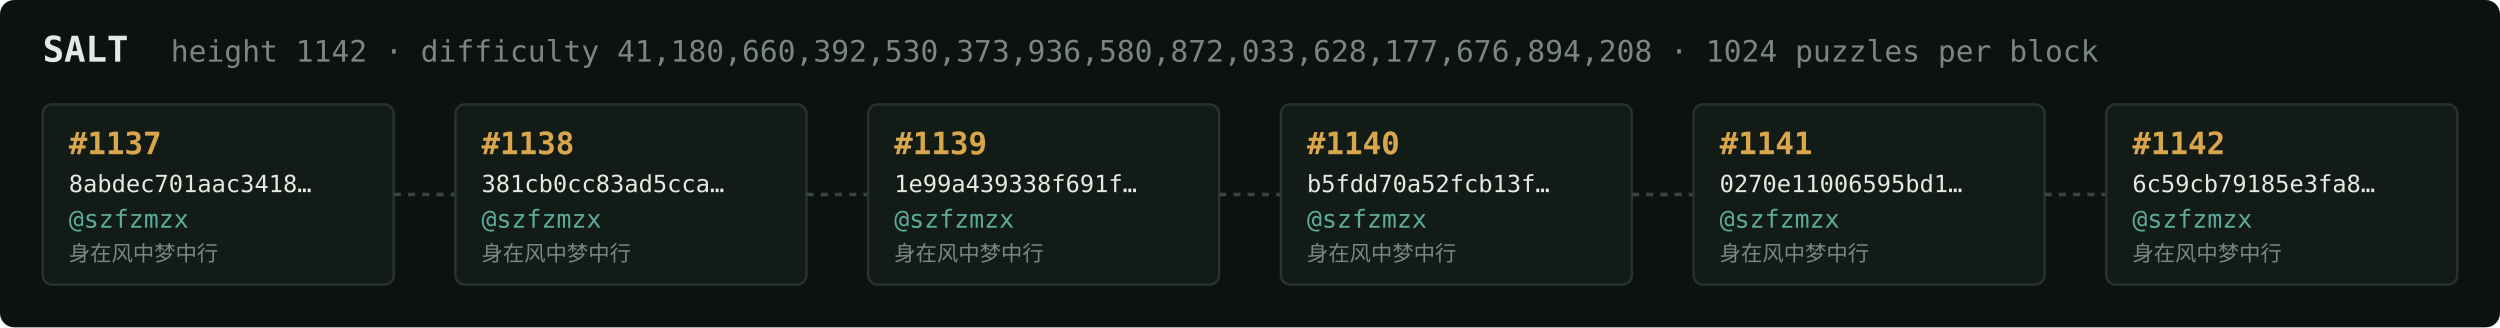
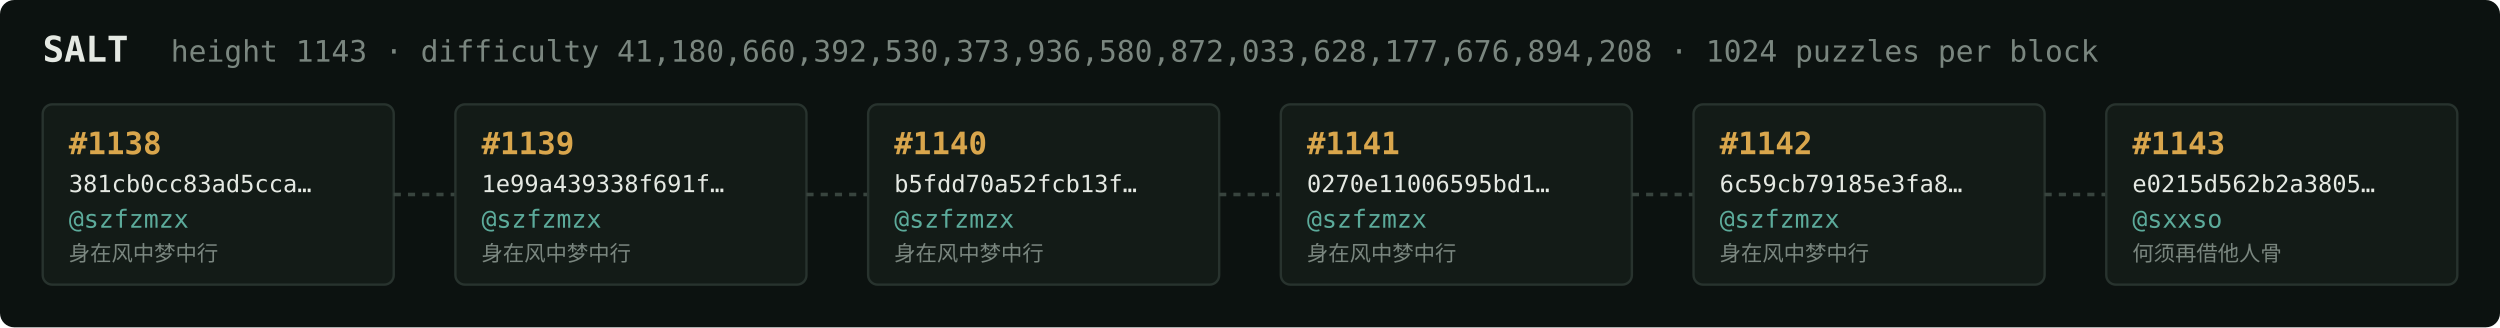
<svg xmlns="http://www.w3.org/2000/svg" width="1054" height="138" viewBox="0 0 1054 138" font-family="ui-monospace,SFMono-Regular,Menlo,monospace">
  <rect fill="#0c1210" width="1054" height="138" rx="6" />
  <text x="18" y="26" fill="#e5e9e3" font-size="15" font-weight="700">SALT</text>
-   <text x="72" y="26" fill="#7a867f" font-size="12.5">height 1142 · difficulty 41,180,660,392,530,373,936,580,872,033,628,177,676,894,208 · 1024 puzzles per block</text>
+   <text x="72" y="26" fill="#7a867f" font-size="12.5">height 1143 · difficulty 41,180,660,392,530,373,936,580,872,033,628,177,676,894,208 · 1024 puzzles per block</text>
  <rect x="18" y="44" width="148" height="76" rx="4" fill="#131b17" stroke="#28332e" stroke-width="1" />
-   <text x="29" y="65" fill="#d9a64c" font-size="13" font-weight="700">#1137</text>
-   <text x="29" y="81" fill="#e5e9e3" font-size="10">8abdec701aac3418…</text>
+   <text x="29" y="65" fill="#d9a64c" font-size="13" font-weight="700">#1138</text>
+   <text x="29" y="81" fill="#e5e9e3" font-size="10">381cb0cc83ad5cca…</text>
  <text x="29" y="96" fill="#5cab9b" font-size="10.5">@szfzmzx</text>
  <text x="29" y="110" fill="#7a867f" font-size="9">身在风中梦中行</text>
  <line x1="166" y1="82.0" x2="192" y2="82.0" stroke="#38443e" stroke-width="1.5" stroke-dasharray="3 3" />
  <rect x="192" y="44" width="148" height="76" rx="4" fill="#131b17" stroke="#28332e" stroke-width="1" />
-   <text x="203" y="65" fill="#d9a64c" font-size="13" font-weight="700">#1138</text>
-   <text x="203" y="81" fill="#e5e9e3" font-size="10">381cb0cc83ad5cca…</text>
+   <text x="203" y="65" fill="#d9a64c" font-size="13" font-weight="700">#1139</text>
+   <text x="203" y="81" fill="#e5e9e3" font-size="10">1e99a439338f691f…</text>
  <text x="203" y="96" fill="#5cab9b" font-size="10.5">@szfzmzx</text>
  <text x="203" y="110" fill="#7a867f" font-size="9">身在风中梦中行</text>
  <line x1="340" y1="82.0" x2="366" y2="82.0" stroke="#38443e" stroke-width="1.5" stroke-dasharray="3 3" />
  <rect x="366" y="44" width="148" height="76" rx="4" fill="#131b17" stroke="#28332e" stroke-width="1" />
-   <text x="377" y="65" fill="#d9a64c" font-size="13" font-weight="700">#1139</text>
-   <text x="377" y="81" fill="#e5e9e3" font-size="10">1e99a439338f691f…</text>
+   <text x="377" y="65" fill="#d9a64c" font-size="13" font-weight="700">#1140</text>
+   <text x="377" y="81" fill="#e5e9e3" font-size="10">b5fdd70a52fcb13f…</text>
  <text x="377" y="96" fill="#5cab9b" font-size="10.5">@szfzmzx</text>
  <text x="377" y="110" fill="#7a867f" font-size="9">身在风中梦中行</text>
  <line x1="514" y1="82.0" x2="540" y2="82.0" stroke="#38443e" stroke-width="1.5" stroke-dasharray="3 3" />
  <rect x="540" y="44" width="148" height="76" rx="4" fill="#131b17" stroke="#28332e" stroke-width="1" />
-   <text x="551" y="65" fill="#d9a64c" font-size="13" font-weight="700">#1140</text>
-   <text x="551" y="81" fill="#e5e9e3" font-size="10">b5fdd70a52fcb13f…</text>
+   <text x="551" y="65" fill="#d9a64c" font-size="13" font-weight="700">#1141</text>
+   <text x="551" y="81" fill="#e5e9e3" font-size="10">0270e11006595bd1…</text>
  <text x="551" y="96" fill="#5cab9b" font-size="10.5">@szfzmzx</text>
  <text x="551" y="110" fill="#7a867f" font-size="9">身在风中梦中行</text>
  <line x1="688" y1="82.0" x2="714" y2="82.0" stroke="#38443e" stroke-width="1.5" stroke-dasharray="3 3" />
  <rect x="714" y="44" width="148" height="76" rx="4" fill="#131b17" stroke="#28332e" stroke-width="1" />
-   <text x="725" y="65" fill="#d9a64c" font-size="13" font-weight="700">#1141</text>
-   <text x="725" y="81" fill="#e5e9e3" font-size="10">0270e11006595bd1…</text>
+   <text x="725" y="65" fill="#d9a64c" font-size="13" font-weight="700">#1142</text>
+   <text x="725" y="81" fill="#e5e9e3" font-size="10">6c59cb79185e3fa8…</text>
  <text x="725" y="96" fill="#5cab9b" font-size="10.5">@szfzmzx</text>
  <text x="725" y="110" fill="#7a867f" font-size="9">身在风中梦中行</text>
  <line x1="862" y1="82.0" x2="888" y2="82.0" stroke="#38443e" stroke-width="1.5" stroke-dasharray="3 3" />
  <rect x="888" y="44" width="148" height="76" rx="4" fill="#131b17" stroke="#28332e" stroke-width="1" />
-   <text x="899" y="65" fill="#d9a64c" font-size="13" font-weight="700">#1142</text>
-   <text x="899" y="81" fill="#e5e9e3" font-size="10">6c59cb79185e3fa8…</text>
-   <text x="899" y="96" fill="#5cab9b" font-size="10.5">@szfzmzx</text>
-   <text x="899" y="110" fill="#7a867f" font-size="9">身在风中梦中行</text>
+   <text x="899" y="65" fill="#d9a64c" font-size="13" font-weight="700">#1143</text>
+   <text x="899" y="81" fill="#e5e9e3" font-size="10">e0215d562b2a3805…</text>
+   <text x="899" y="96" fill="#5cab9b" font-size="10.5">@sxxso</text>
+   <text x="899" y="110" fill="#7a867f" font-size="9">何须再借他人骨</text>
</svg>
